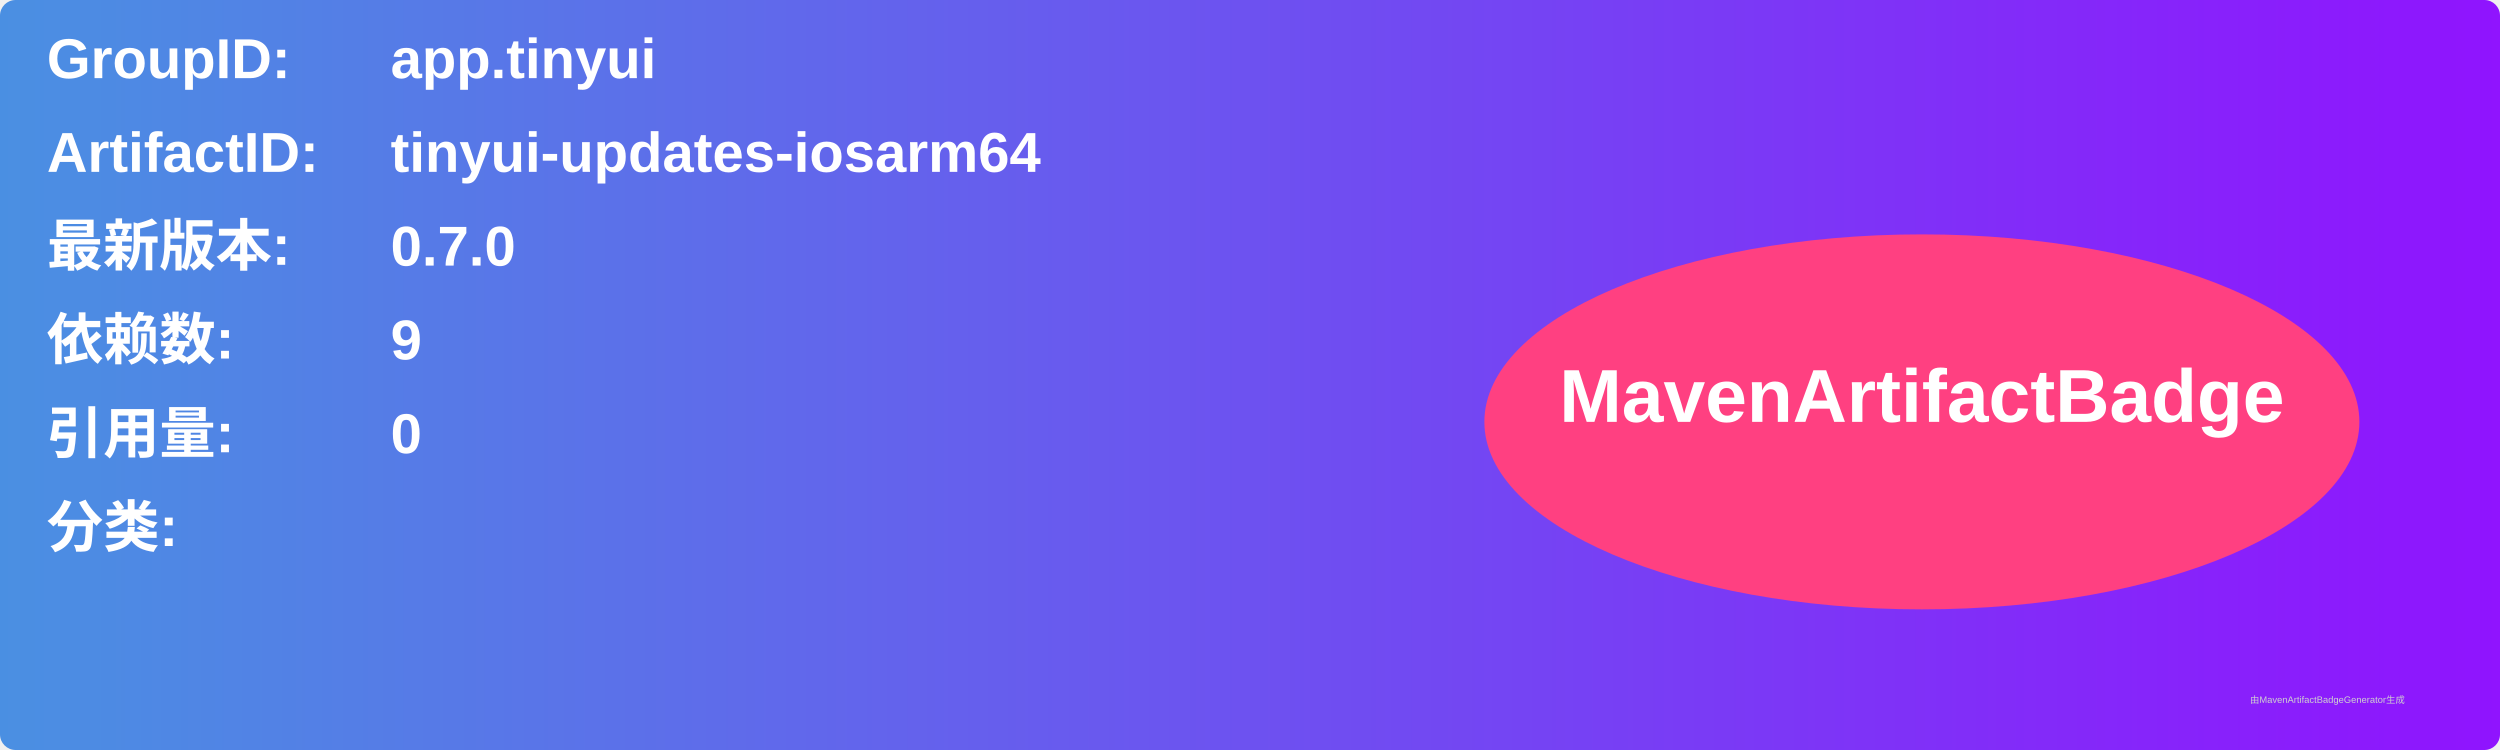
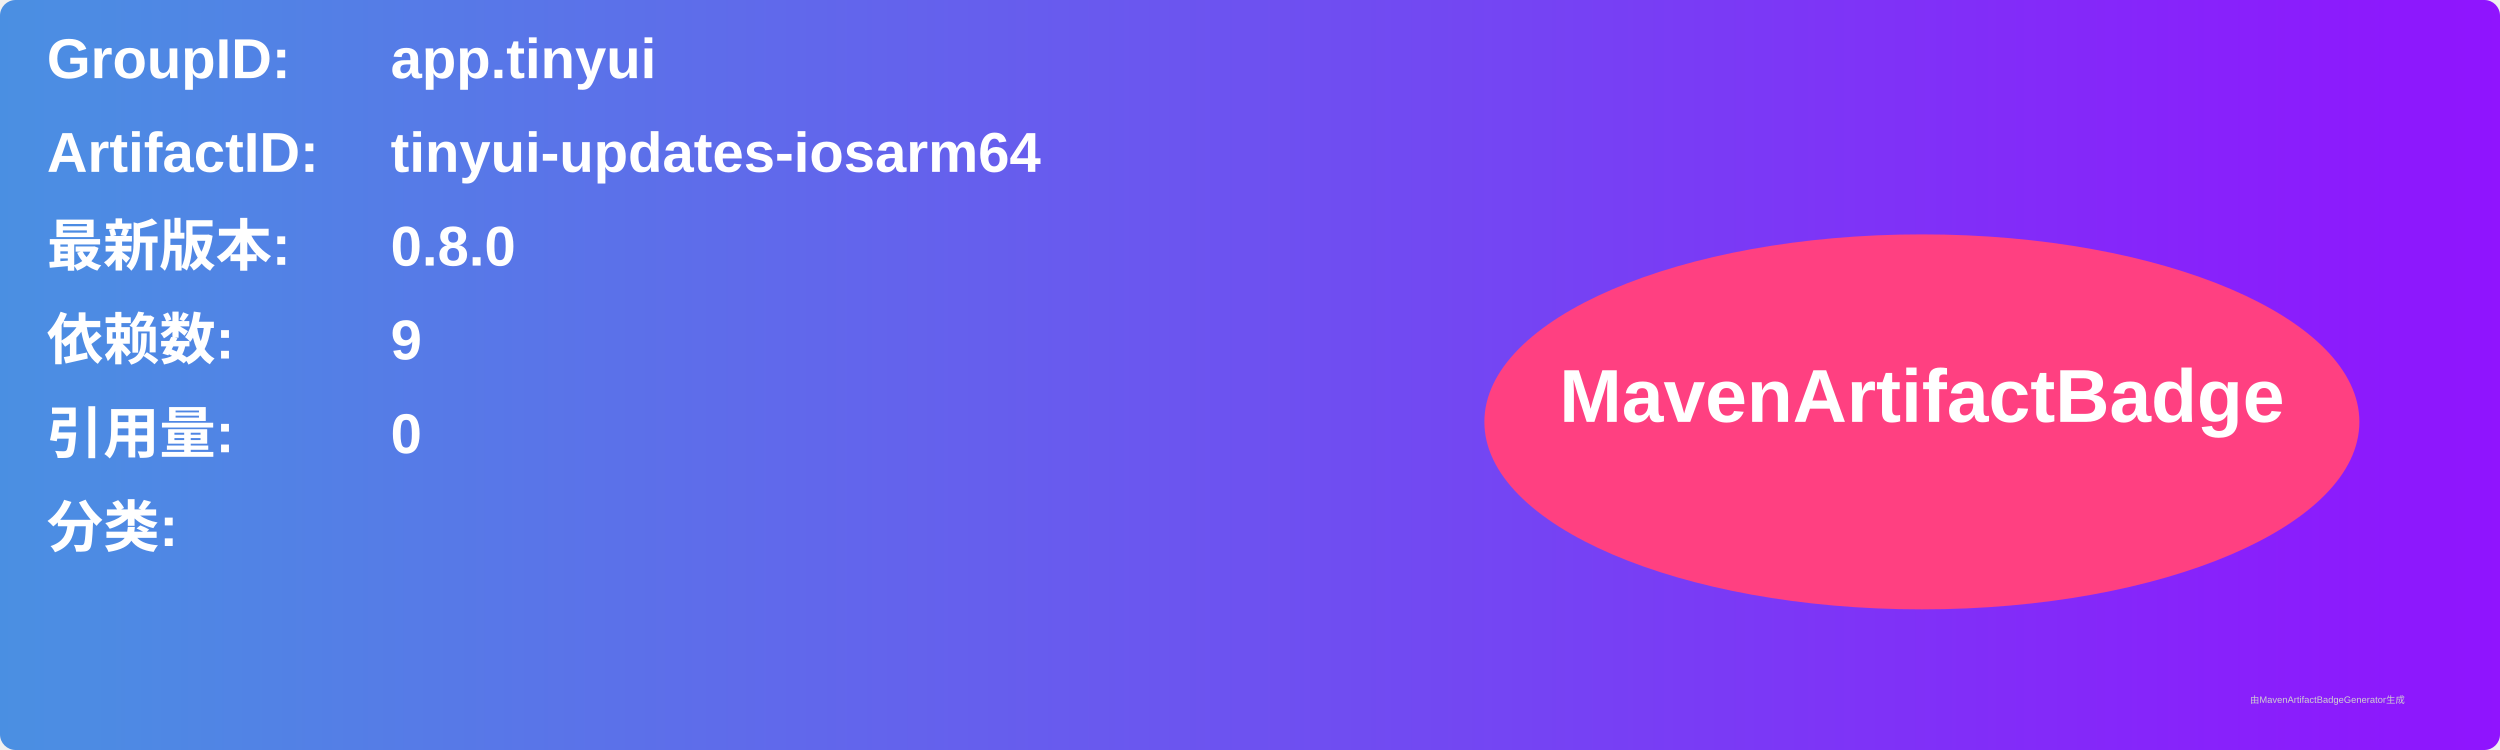
<svg xmlns="http://www.w3.org/2000/svg" width="800" height="240" viewBox="0 0 800 240">
  <linearGradient id="grad" x1="0%" y1="0%" x2="100%" y2="0%">
    <stop offset="0%" stop-color="#4a90e2" />
    <stop offset="100%" stop-color="#9013fe" />
  </linearGradient>
  <rect width="100%" height="100%" rx="5" ry="5" fill="url(#grad)" />
  <g transform="translate(15, 15)">
    <text x="0" y="10" font-family="Arial" font-size="18" fill="white" font-weight="bold" width="260">GroupID:</text>
    <text x="110" y="10" font-family="Arial" font-size="18" fill="white" font-weight="bold" width="460">app.tinyui</text>
    <text x="0" y="40" font-family="Arial" font-size="18" fill="white" font-weight="bold" width="260">ArtifactID:</text>
    <text x="110" y="40" font-family="Arial" font-size="18" fill="white" font-weight="bold" width="460">tinyui-updates-iosarm64</text>
    <text x="0" y="70" font-family="Arial" font-size="18" fill="white" font-weight="bold">最新版本:</text>
    <text x="110" y="70" font-family="Arial" font-size="18" fill="white" font-weight="bold">
-       <tspan font-weight="bold">0.7.0</tspan>
+       <tspan font-weight="bold">0.8.0</tspan>
    </text>
    <text x="0" y="100" font-family="Arial" font-size="18" fill="white" font-weight="bold">依赖数: </text>
    <text x="110" y="100" font-family="Arial" font-size="18" fill="white">
      <tspan font-weight="bold">9</tspan>
    </text>
    <text x="0" y="130" font-family="Arial" font-size="18" fill="white" font-weight="bold">引用量: </text>
    <text x="110" y="130" font-family="Arial" font-size="18" fill="white">
      <tspan font-weight="bold">0</tspan>
    </text>
    <text x="0" y="160" font-family="Arial" font-size="18" fill="white" font-weight="bold">分类:</text>
    <text x="10" y="190" font-family="Arial" font-size="10" fill="white">
      <tspan font-weight="bold" />
    </text>
    <ellipse cx="600" cy="120" rx="140" ry="60" fill="#ff4081" />
    <text x="600" y="120" text-anchor="middle" font-family="Arial" font-size="24" fill="white" font-weight="bold">MavenArtifactBadge</text>
  </g>
  <text x="720" y="225" font-family="Arial" font-size="3" fill="#d0d0d0">由MavenArtifactBadgeGenerator生成</text>
</svg>
